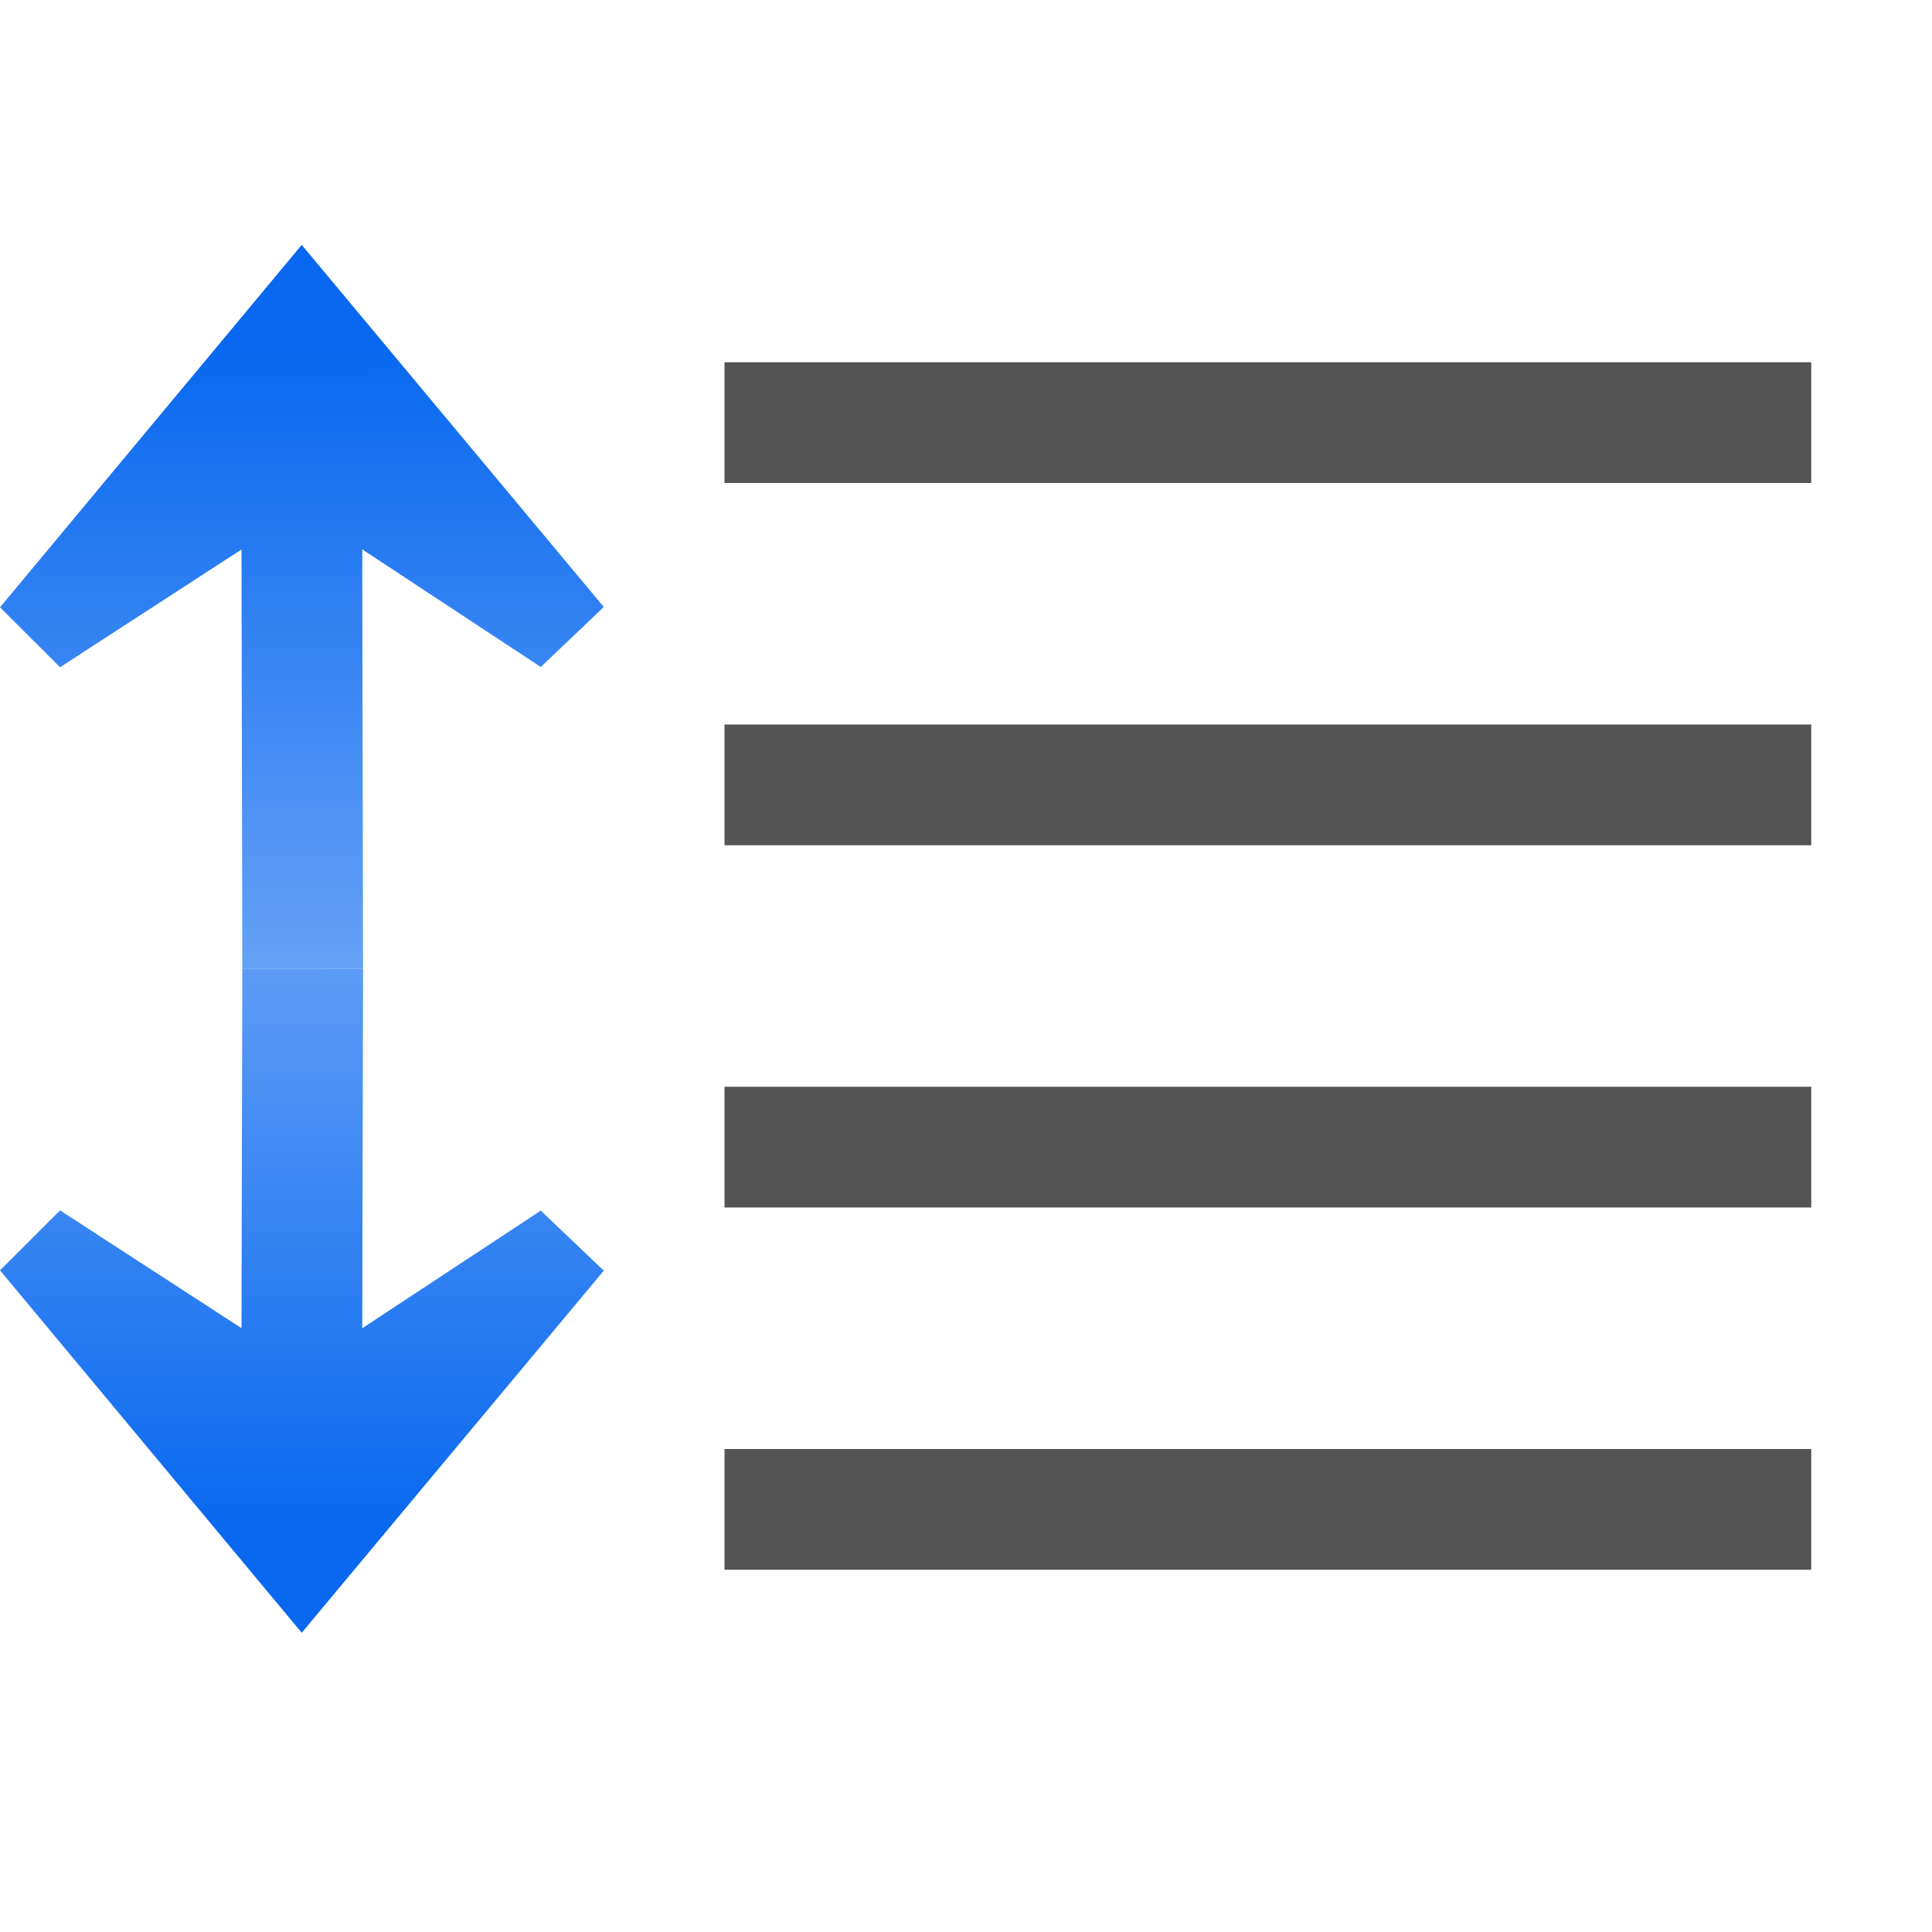
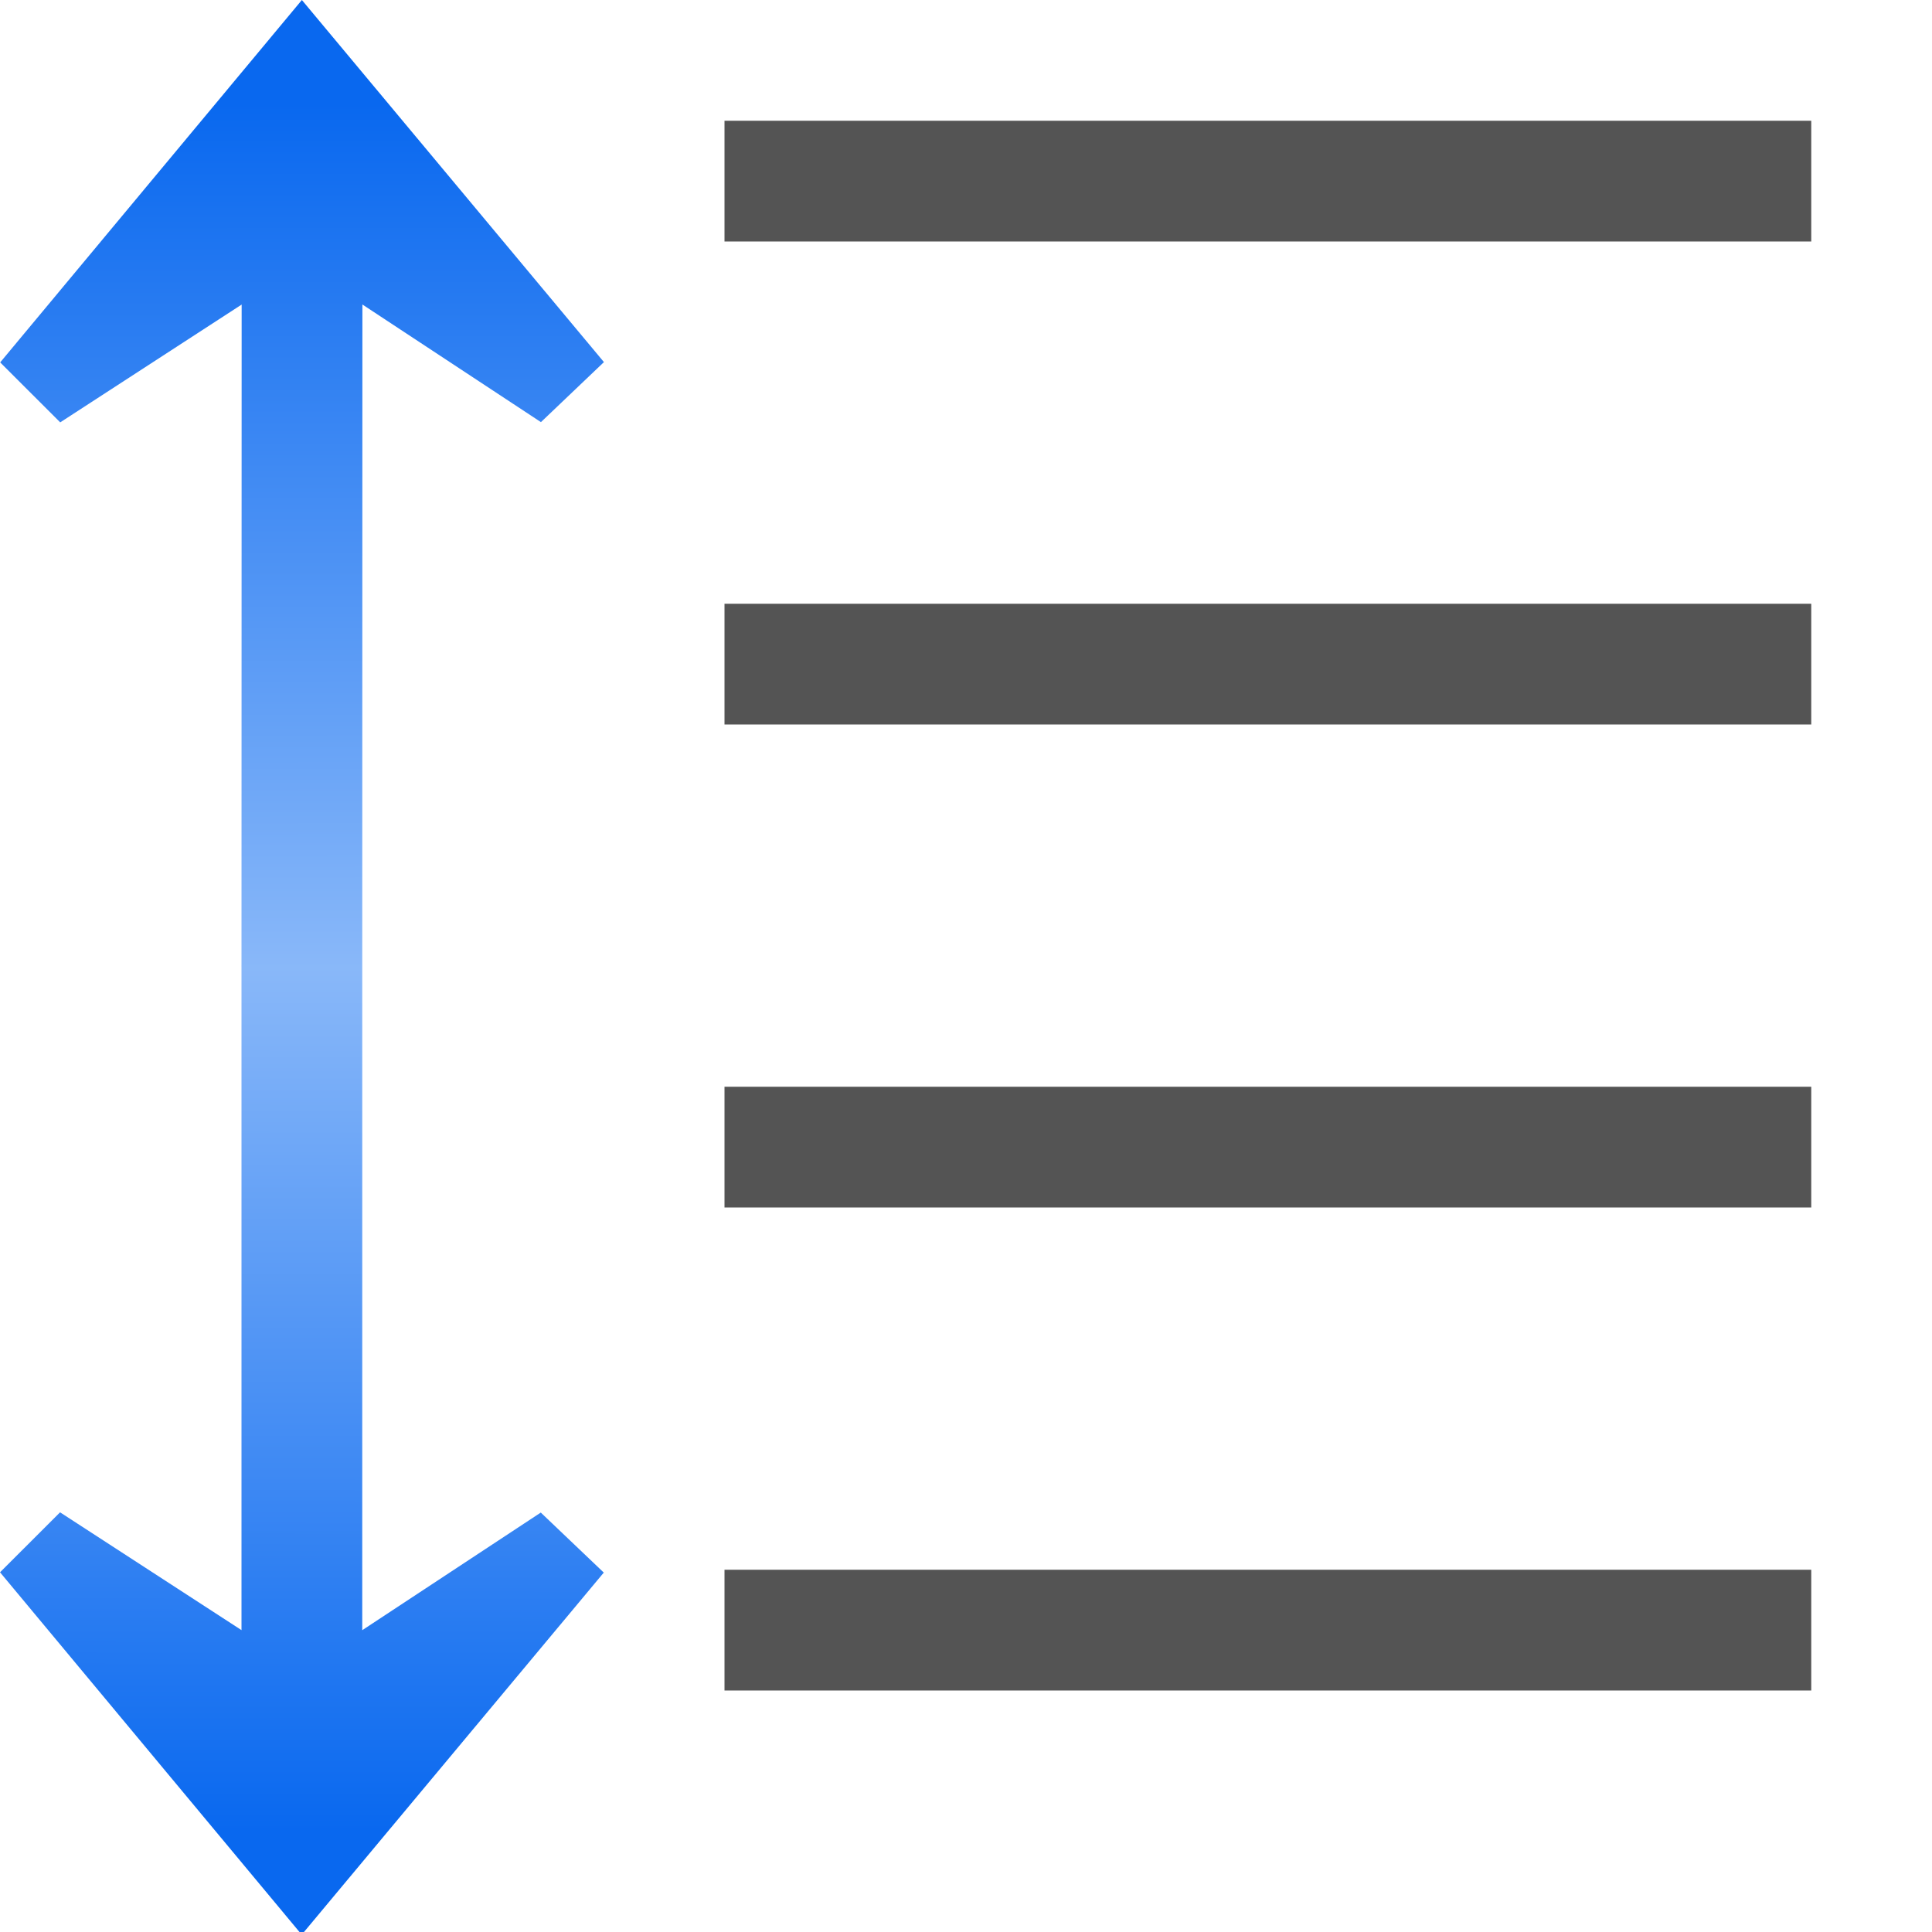
<svg xmlns="http://www.w3.org/2000/svg" xmlns:xlink="http://www.w3.org/1999/xlink" width="128" height="128" id="svg3408" version="1.0">
  <defs id="defs3410">
    <linearGradient id="linearGradient3201">
      <stop id="stop3203" offset="0" style="stop-color:#fbaeff;stop-opacity:1;" />
      <stop id="stop3205" offset="1" style="stop-color:#ffd7d7;stop-opacity:1;" />
    </linearGradient>
    <linearGradient xlink:href="#linearGradient3201" id="linearGradient3189" x1="66.066" y1="92.046" x2="66.066" y2="43.635" gradientUnits="userSpaceOnUse" gradientTransform="translate(-4,0)" />
    <linearGradient id="linearGradient3195">
      <stop id="stop3197" offset="0" style="stop-color:#99c2fc;stop-opacity:1;" />
      <stop id="stop3199" offset="1" style="stop-color:#dceafe;stop-opacity:1;" />
    </linearGradient>
    <linearGradient xlink:href="#linearGradient3195" id="linearGradient3193" gradientUnits="userSpaceOnUse" x1="68" y1="112" x2="68" y2="80" gradientTransform="translate(-4,0)" />
    <linearGradient id="linearGradient3228">
      <stop style="stop-color:#ffffff;stop-opacity:1;" offset="0" id="stop3230" />
      <stop style="stop-color:#ffffff;stop-opacity:0;" offset="1" id="stop3232" />
    </linearGradient>
    <linearGradient xlink:href="#linearGradient3228" id="linearGradient3234" x1="84" y1="60" x2="110" y2="105.033" gradientUnits="userSpaceOnUse" gradientTransform="translate(-4,0)" />
    <linearGradient id="linearGradient3220">
      <stop style="stop-color:#ffffff;stop-opacity:1;" offset="0" id="stop3222" />
      <stop style="stop-color:#ffffff;stop-opacity:0;" offset="1" id="stop3224" />
    </linearGradient>
    <linearGradient xlink:href="#linearGradient3220" id="linearGradient3226" x1="92.705" y1="8.803" x2="120" y2="76" gradientUnits="userSpaceOnUse" gradientTransform="translate(-4,0)" />
    <linearGradient id="linearGradient6310">
      <stop style="stop-color:#b900c4;stop-opacity:1;" offset="0" id="stop6312" />
      <stop style="stop-color:#ae4300;stop-opacity:1;" offset="1" id="stop6314" />
    </linearGradient>
    <linearGradient xlink:href="#linearGradient6310" id="linearGradient3772" gradientUnits="userSpaceOnUse" x1="32" y1="88.469" x2="54.052" y2="6.171" gradientTransform="translate(-4,0)" />
    <linearGradient id="linearGradient3051">
      <stop style="stop-color:#0968ef;stop-opacity:1;" offset="0" id="stop3053" />
      <stop style="stop-color:#aecffc;stop-opacity:1;" offset="1" id="stop3055" />
    </linearGradient>
    <linearGradient xlink:href="#linearGradient3051" id="linearGradient3768" x1="23.5" y1="64" x2="140.198" y2="32.731" gradientUnits="userSpaceOnUse" gradientTransform="translate(-4,0)" />
    <linearGradient id="linearGradient3051-4">
      <stop style="stop-color:#0968ef;stop-opacity:1;" offset="0" id="stop3053-8" />
      <stop style="stop-color:#aecffc;stop-opacity:1;" offset="1" id="stop3055-7" />
    </linearGradient>
    <radialGradient r="9.333" fy="28.963" fx="78.72" cy="25.336" cx="78.665" gradientTransform="matrix(3.508002,1.9066247e-7,-2.952602e-7,3.508002,-197.9559,-66.8784)" gradientUnits="userSpaceOnUse" id="radialGradient3914" xlink:href="#linearGradient3845" />
    <linearGradient id="linearGradient3845">
      <stop style="stop-color:#ffffff;stop-opacity:1;" offset="0" id="stop3847" />
      <stop style="stop-color:#ffffff;stop-opacity:0;" offset="1" id="stop3849" />
    </linearGradient>
    <linearGradient y2="60" x2="47.999" y1="60" x1="3.999" gradientUnits="userSpaceOnUse" id="linearGradient3003">
      <stop id="stop3005" style="stop-color:#245795;stop-opacity:1;" offset="0" />
      <stop id="stop3007" style="stop-color:#afd4ff;stop-opacity:1;" offset="1" />
    </linearGradient>
    <linearGradient id="linearGradient3009">
      <stop id="stop3011" offset="0" style="stop-color:#9fbde2;stop-opacity:1;" />
      <stop id="stop3013" offset="1" style="stop-color:#ffffff;stop-opacity:1;" />
    </linearGradient>
    <linearGradient id="linearGradient3303">
      <stop style="stop-color:#ffffff;stop-opacity:0.683;" offset="0" id="stop3305" />
      <stop style="stop-color:#ffffff;stop-opacity:0;" offset="1" id="stop3307" />
    </linearGradient>
    <linearGradient id="linearGradient2399-7">
      <stop style="stop-color:#9fc5fb;stop-opacity:1" offset="0" id="stop2401-8" />
      <stop style="stop-color:#096df6;stop-opacity:1" offset="1" id="stop2403-8" />
    </linearGradient>
-     <linearGradient xlink:href="#linearGradient3051" id="linearGradient3358" gradientUnits="userSpaceOnUse" gradientTransform="rotate(-90.0281,64.10992,72.0924)" x1="113.157" y1="25.786" x2="39.268" y2="25.786" />
-     <linearGradient xlink:href="#linearGradient3051" id="linearGradient18974" gradientUnits="userSpaceOnUse" gradientTransform="matrix(-4.904375e-4,0.9999999,0.9999999,4.904375e-4,-7.951035,-11.83966)" x1="113.157" y1="25.786" x2="39.268" y2="25.786" />
+     <linearGradient xlink:href="#linearGradient3051" id="linearGradient3358" gradientUnits="userSpaceOnUse" gradientTransform="rotate(-90.0281,56.00686,63.97548)" x1="113.157" y1="25.786" x2="39.268" y2="25.786" />
+     <linearGradient xlink:href="#linearGradient3051" id="linearGradient18974" gradientUnits="userSpaceOnUse" gradientTransform="matrix(-4.904375e-4,0.9999999,0.9999999,4.904375e-4,-7.951042,8.164337)" x1="113.157" y1="25.786" x2="39.268" y2="25.786" />
  </defs>
  <g id="layer1">
    <g id="g3180">
-       <rect transform="scale(-1,1)" ry="0" rx="0" y="24" x="-120" height="8" width="72" id="rect2970" style="opacity:1;fill:#404040;fill-opacity:0.892;stroke:none;stroke-width:7.744;stroke-linecap:round;stroke-linejoin:bevel;stroke-miterlimit:4;stroke-dasharray:none;stroke-dashoffset:0;stroke-opacity:1" />
-       <rect style="opacity:1;fill:#404040;fill-opacity:0.892;stroke:none;stroke-width:7.744;stroke-linecap:round;stroke-linejoin:bevel;stroke-miterlimit:4;stroke-dasharray:none;stroke-dashoffset:0;stroke-opacity:1" id="rect15242" width="72" height="8" x="-120" y="48" rx="0" ry="0" transform="scale(-1,1)" />
+       <rect transform="scale(-1,1)" ry="0" rx="0" y="8" x="-120" height="8" width="72" id="rect2970" style="opacity:1;fill:#404040;fill-opacity:0.892;stroke:none;stroke-width:7.744;stroke-linecap:round;stroke-linejoin:bevel;stroke-miterlimit:4;stroke-dasharray:none;stroke-dashoffset:0;stroke-opacity:1" />
+       <rect style="opacity:1;fill:#404040;fill-opacity:0.892;stroke:none;stroke-width:7.744;stroke-linecap:round;stroke-linejoin:bevel;stroke-miterlimit:4;stroke-dasharray:none;stroke-dashoffset:0;stroke-opacity:1" id="rect15242" width="72" height="8" x="-120" y="40" rx="0" ry="0" transform="scale(-1,1)" />
      <rect transform="scale(-1,1)" ry="0" rx="0" y="72" x="-120" height="8" width="72" id="rect15244" style="opacity:1;fill:#404040;fill-opacity:0.892;stroke:none;stroke-width:7.744;stroke-linecap:round;stroke-linejoin:bevel;stroke-miterlimit:4;stroke-dasharray:none;stroke-dashoffset:0;stroke-opacity:1" />
-       <rect style="opacity:1;fill:#404040;fill-opacity:0.892;stroke:none;stroke-width:7.744;stroke-linecap:round;stroke-linejoin:bevel;stroke-miterlimit:4;stroke-dasharray:none;stroke-dashoffset:0;stroke-opacity:1" id="rect15246" width="72" height="8" x="-120" y="96" rx="0" ry="0" transform="scale(-1,1)" />
-       <path id="path3356" d="m 19.99,16.224 -19.988,24.01 3.977,3.973 12.021,-7.805 0.054,27.797 8,-0.004 L 24,36.398 l 11.828,7.793 4.174,-3.977 z" style="fill:url(#linearGradient3358);fill-opacity:1;fill-rule:evenodd;stroke:none" />
-       <path style="fill:url(#linearGradient18974);fill-opacity:1;fill-rule:evenodd;stroke:none" d="M 19.99,108.174 0.002,84.164 l 3.977,-3.973 12.021,7.805 0.054,-23.797 8,0.004 L 24,88 l 11.828,-7.793 4.174,3.977 z" id="path18972" />
+       <rect style="opacity:1;fill:#404040;fill-opacity:0.892;stroke:none;stroke-width:7.744;stroke-linecap:round;stroke-linejoin:bevel;stroke-miterlimit:4;stroke-dasharray:none;stroke-dashoffset:0;stroke-opacity:1" id="rect15246" width="72" height="8" x="-120" y="104" rx="0" ry="0" transform="scale(-1,1)" />
+       <path id="path3356" d="M 20,0 0.012,24.01 3.989,27.983 16.01,20.178 16,64.004 24,64 l 0.01,-43.826 11.828,7.793 4.174,-3.977 z" style="fill:url(#linearGradient3358);fill-opacity:1;fill-rule:evenodd;stroke:none" />
+       <path style="fill:url(#linearGradient18974);fill-opacity:1;fill-rule:evenodd;stroke:none" d="M 19.99,128.178 0.002,104.168 3.979,100.195 16,108 16,63.996 24,64 l -7e-6,44.004 11.828,-7.793 4.174,3.977 z" id="path18972" />
    </g>
  </g>
</svg>
